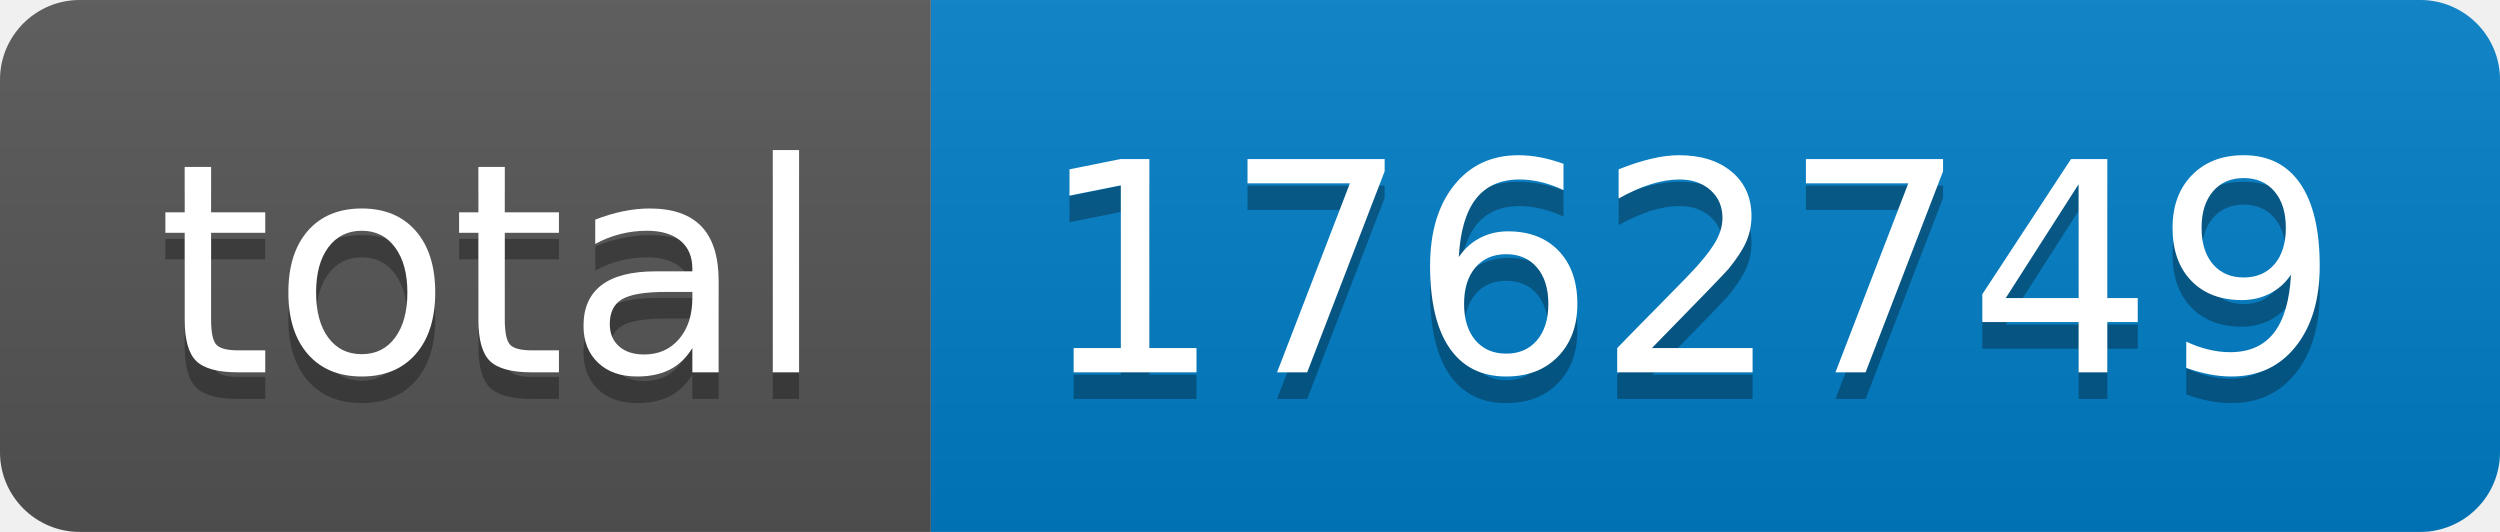
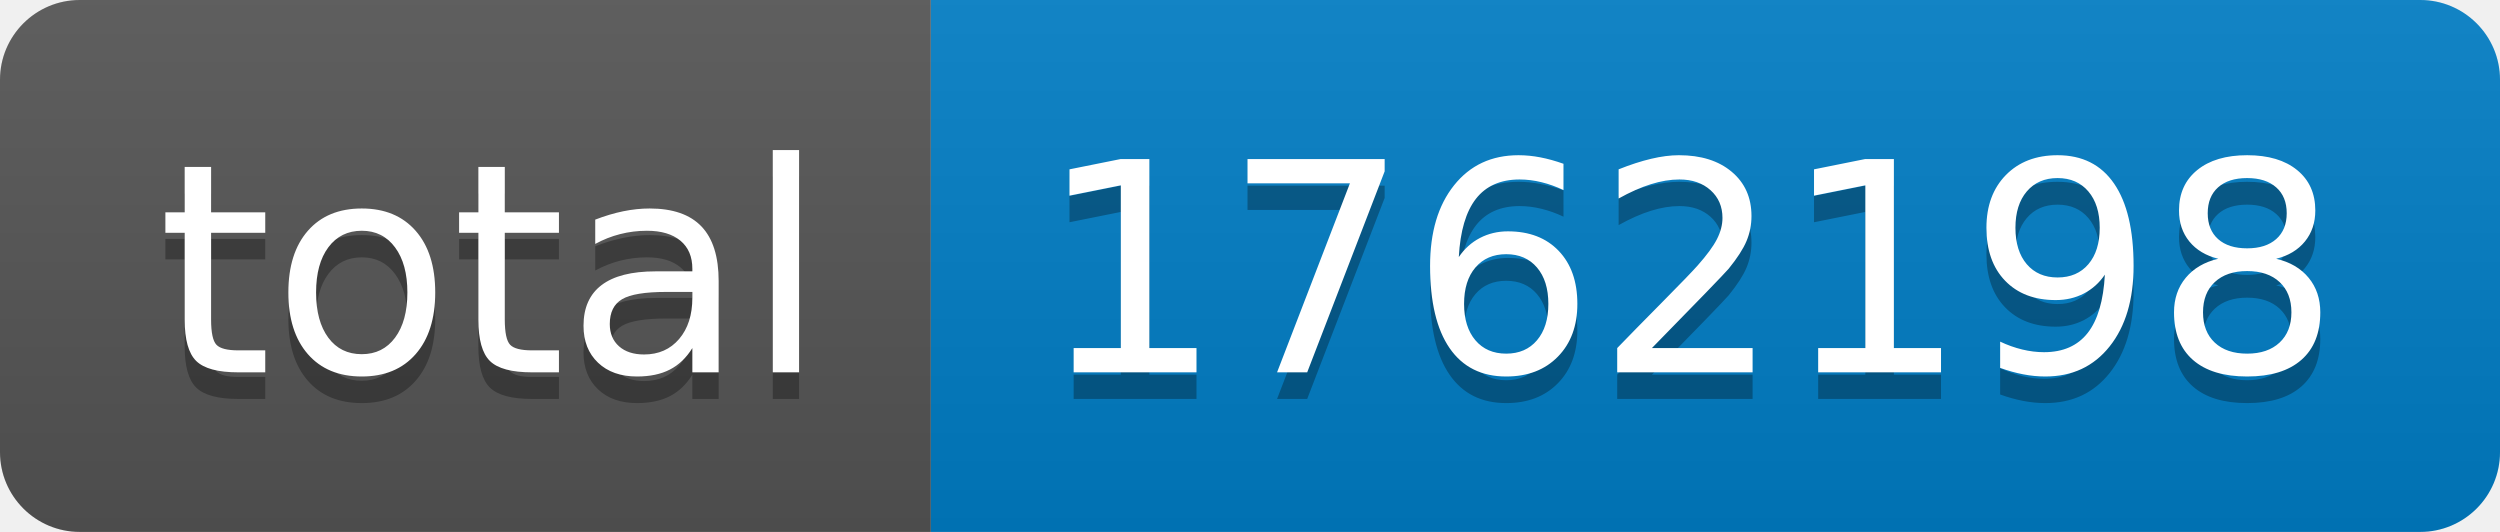
- <svg xmlns="http://www.w3.org/2000/svg" width="94" height="20" role="img" aria-label="total: 1762749">
+ <svg xmlns="http://www.w3.org/2000/svg" width="94" height="20" role="img" aria-label="total: 1762198">
  <linearGradient id="s" x2="0" y2="100%">
    <stop offset="0" stop-color="#bbb" stop-opacity=".1" />
    <stop offset="1" stop-opacity=".1" />
  </linearGradient>
  <clipPath id="r">
    <rect width="94" height="20" rx="3" fill="#fff" />
  </clipPath>
  <g clip-path="url(#r)">
    <rect width="35" height="20" fill="#555" />
    <rect x="35" width="59" height="20" fill="#007ec6" />
    <rect width="94" height="20" fill="url(#s)" />
  </g>
  <g fill="#fff" text-anchor="middle" font-family="Verdana,Geneva,DejaVu Sans,sans-serif" text-rendering="geometricPrecision" font-size="110">
    <text aria-hidden="true" x="185" y="150" fill="#010101" fill-opacity=".3" transform="scale(.1)" textLength="250">total</text>
    <text x="185" y="140" transform="scale(.1)" fill="#fff" textLength="250">total</text>
-     <text aria-hidden="true" x="635" y="150" fill="#010101" fill-opacity=".3" transform="scale(.1)" textLength="490">1762749</text>
-     <text x="635" y="140" transform="scale(.1)" fill="#fff" textLength="490">1762749</text>
+     <text aria-hidden="true" x="635" y="150" fill="#010101" fill-opacity=".3" transform="scale(.1)" textLength="490">1762198</text>
+     <text x="635" y="140" transform="scale(.1)" fill="#fff" textLength="490">1762198</text>
  </g>
</svg>
